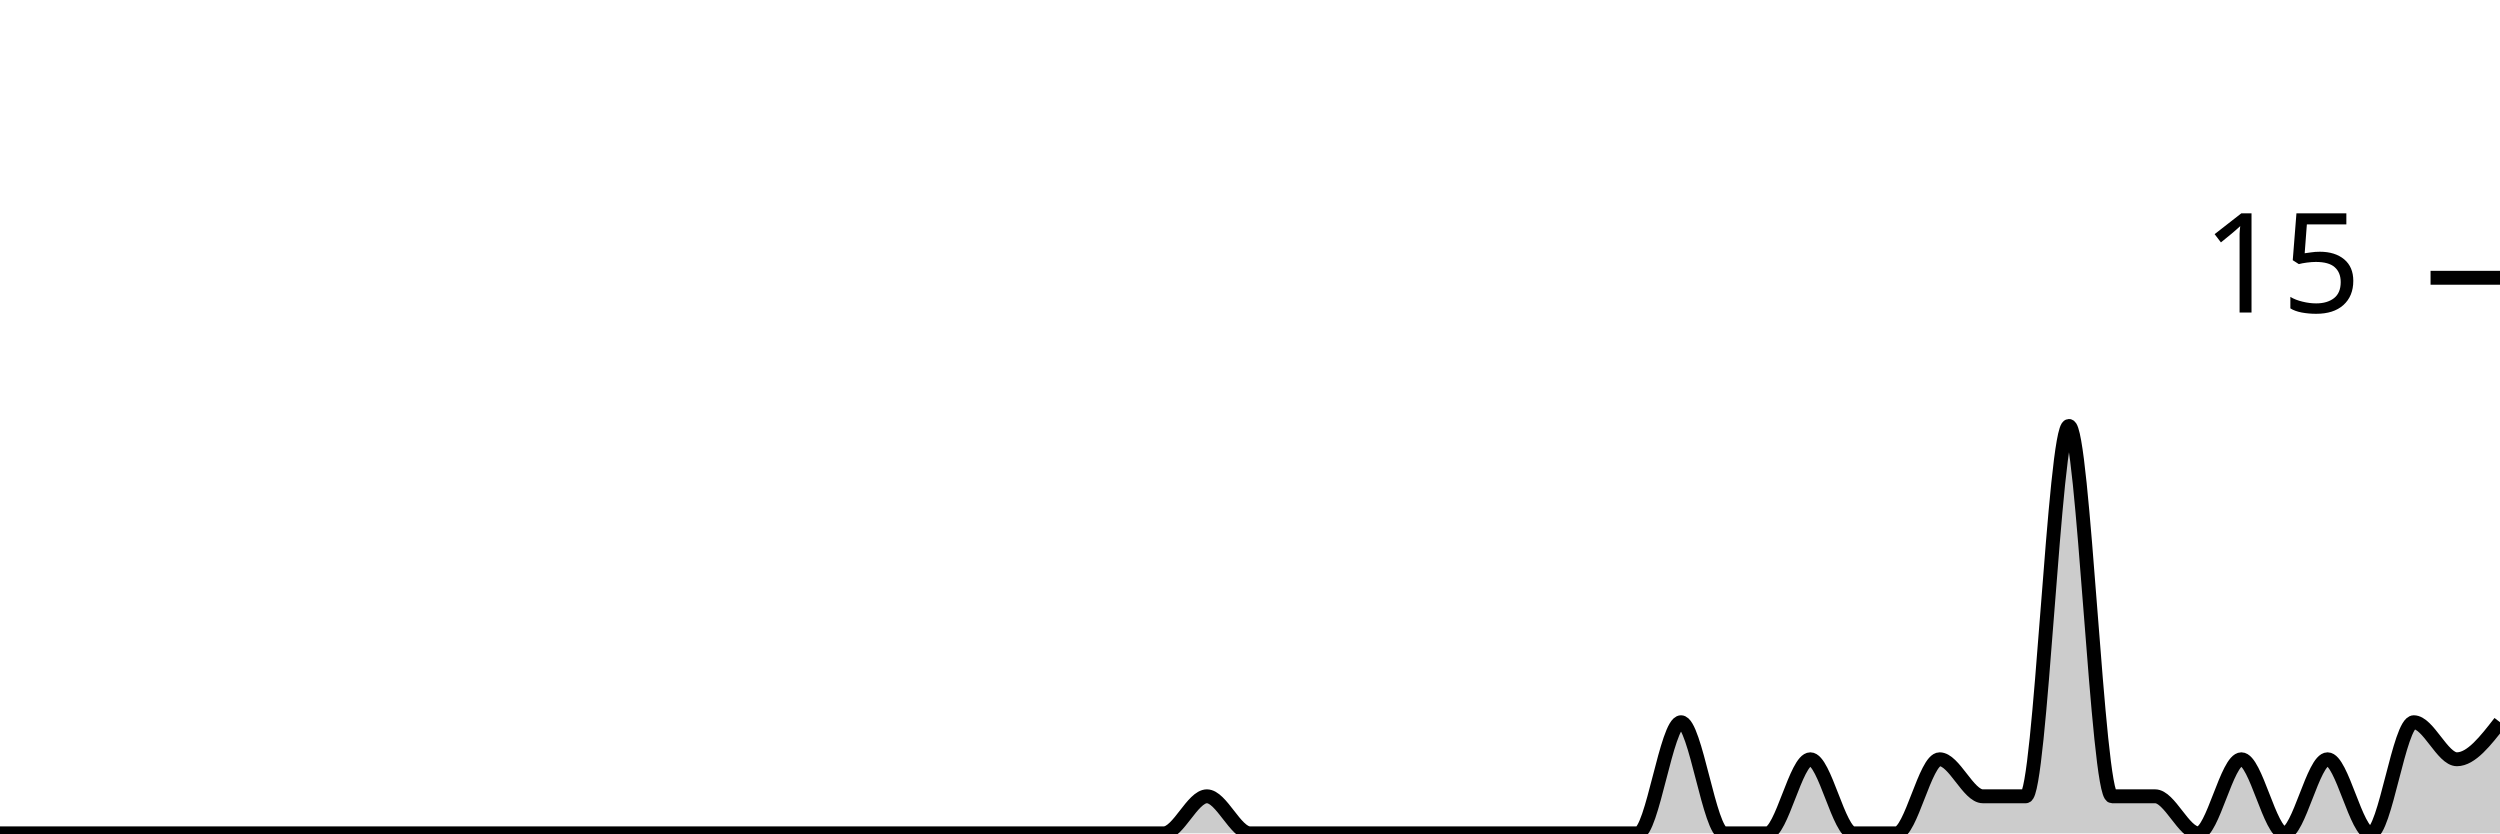
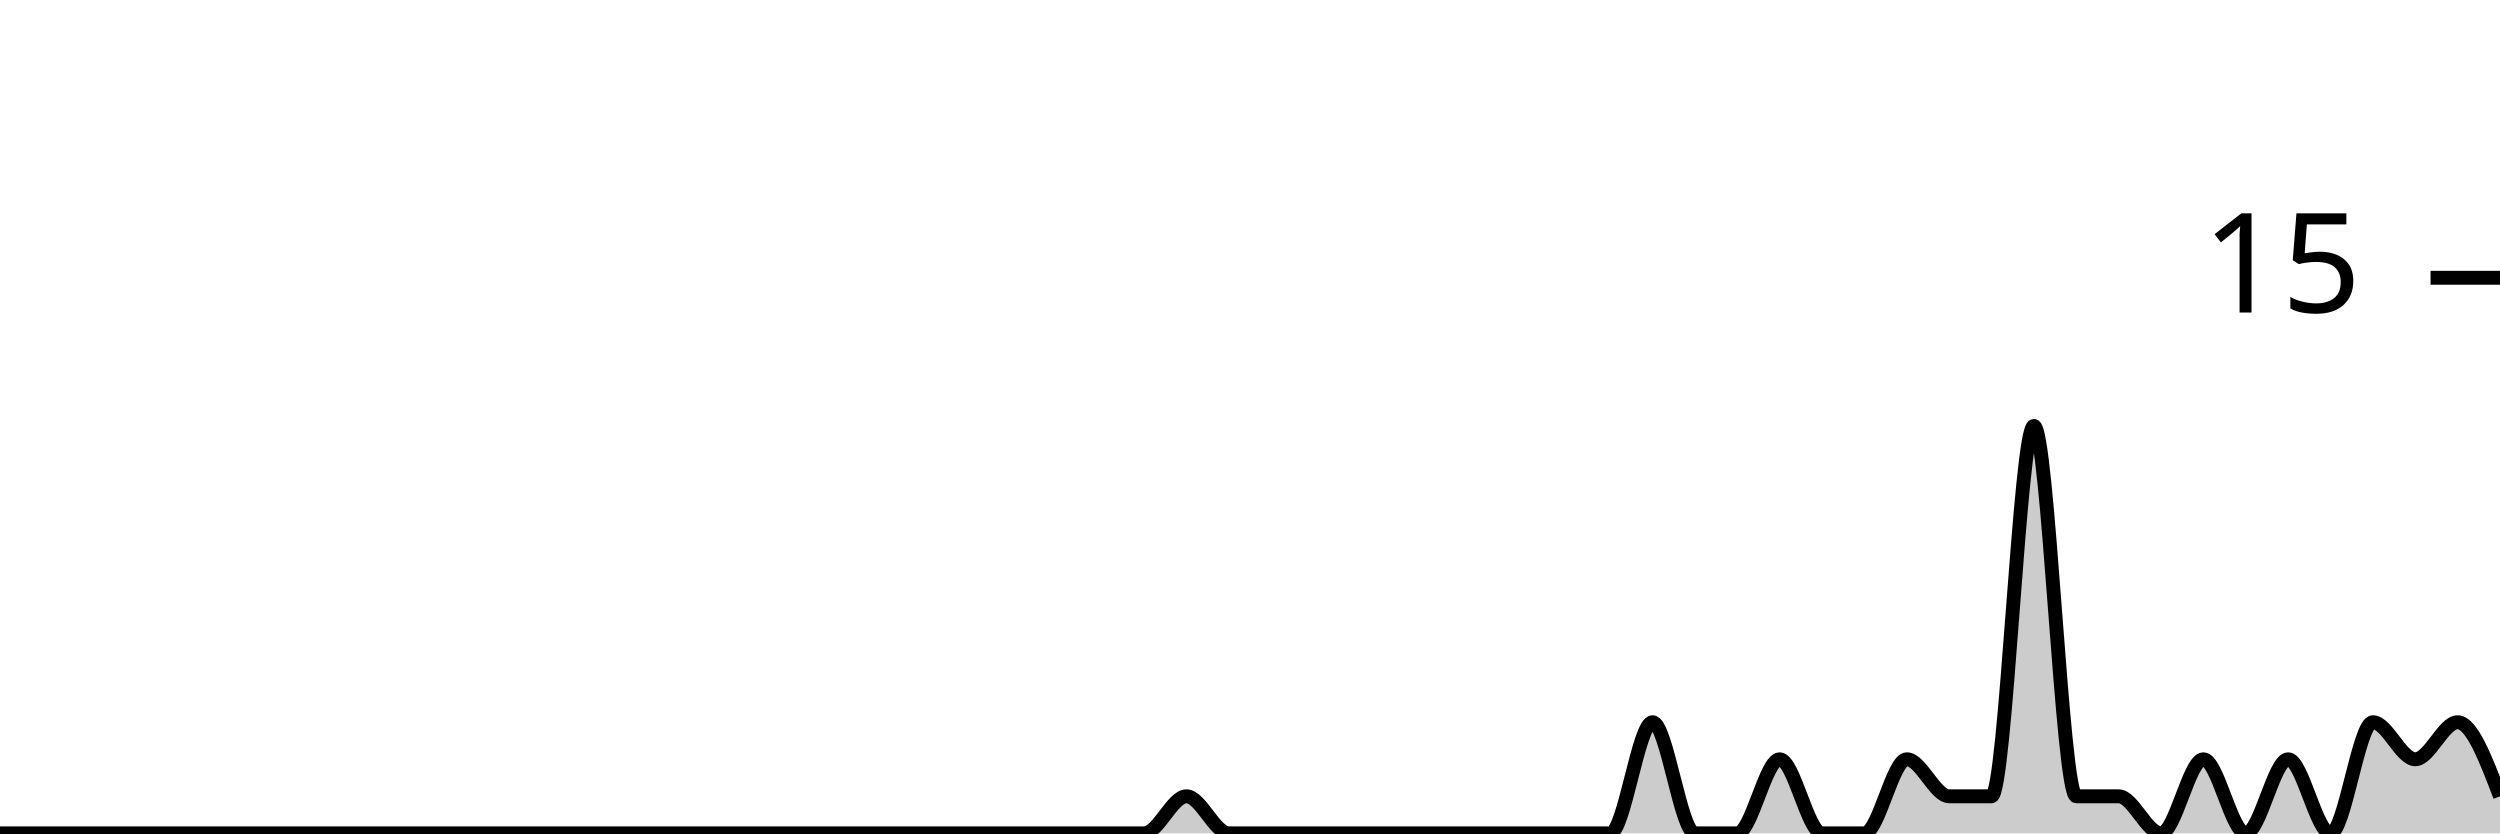
<svg xmlns="http://www.w3.org/2000/svg" viewBox="0 0 180 60">
  <g transform="translate(0,20)">
-     <path class="area" fill="rgba(0, 0, 0, 0.2)" d="M0,40C1.034,40,2.069,40,3.103,40C4.138,40,5.172,40,6.207,40C7.241,40,8.276,40,9.31,40C10.345,40,11.379,40,12.414,40C13.448,40,14.483,40,15.517,40C16.552,40,17.586,40,18.621,40C19.655,40,20.69,40,21.724,40C22.759,40,23.793,40,24.828,40C25.862,40,26.897,40,27.931,40C28.966,40,30,40,31.034,40C32.069,40,33.103,40,34.138,40C35.172,40,36.207,40,37.241,40C38.276,40,39.31,40,40.345,40C41.379,40,42.414,40,43.448,40C44.483,40,45.517,40,46.552,40C47.586,40,48.621,40,49.655,40C50.69,40,51.724,40,52.759,40C53.793,40,54.828,40,55.862,40C56.897,40,57.931,40,58.966,40C60,40,61.034,40,62.069,40C63.103,40,64.138,40,65.172,40C66.207,40,67.241,40,68.276,40C69.31,40,70.345,40,71.379,40C72.414,40,73.448,40,74.483,40C75.517,40,76.552,40,77.586,40C78.621,40,79.655,40,80.69,40C81.724,40,82.759,40,83.793,40C84.828,40,85.862,37.333,86.897,37.333C87.931,37.333,88.966,40,90,40C91.034,40,92.069,40,93.103,40C94.138,40,95.172,40,96.207,40C97.241,40,98.276,40,99.31,40C100.345,40,101.379,40,102.414,40C103.448,40,104.483,40,105.517,40C106.552,40,107.586,40,108.621,40C109.655,40,110.69,40,111.724,40C112.759,40,113.793,40,114.828,40C115.862,40,116.897,40,117.931,40C118.966,40,120,32,121.034,32C122.069,32,123.103,40,124.138,40C125.172,40,126.207,40,127.241,40C128.276,40,129.31,34.667,130.345,34.667C131.379,34.667,132.414,40,133.448,40C134.483,40,135.517,40,136.552,40C137.586,40,138.621,34.667,139.655,34.667C140.69,34.667,141.724,37.333,142.759,37.333C143.793,37.333,144.828,37.333,145.862,37.333C146.897,37.333,147.931,10.667,148.966,10.667C150,10.667,151.034,37.333,152.069,37.333C153.103,37.333,154.138,37.333,155.172,37.333C156.207,37.333,157.241,40,158.276,40C159.31,40,160.345,34.667,161.379,34.667C162.414,34.667,163.448,40,164.483,40C165.517,40,166.552,34.667,167.586,34.667C168.621,34.667,169.655,40,170.69,40C171.724,40,172.759,32,173.793,32C174.828,32,175.862,34.667,176.897,34.667C177.931,34.667,178.966,33.333,180,32L180,40C178.966,40,177.931,40,176.897,40C175.862,40,174.828,40,173.793,40C172.759,40,171.724,40,170.69,40C169.655,40,168.621,40,167.586,40C166.552,40,165.517,40,164.483,40C163.448,40,162.414,40,161.379,40C160.345,40,159.31,40,158.276,40C157.241,40,156.207,40,155.172,40C154.138,40,153.103,40,152.069,40C151.034,40,150,40,148.966,40C147.931,40,146.897,40,145.862,40C144.828,40,143.793,40,142.759,40C141.724,40,140.69,40,139.655,40C138.621,40,137.586,40,136.552,40C135.517,40,134.483,40,133.448,40C132.414,40,131.379,40,130.345,40C129.31,40,128.276,40,127.241,40C126.207,40,125.172,40,124.138,40C123.103,40,122.069,40,121.034,40C120,40,118.966,40,117.931,40C116.897,40,115.862,40,114.828,40C113.793,40,112.759,40,111.724,40C110.69,40,109.655,40,108.621,40C107.586,40,106.552,40,105.517,40C104.483,40,103.448,40,102.414,40C101.379,40,100.345,40,99.31,40C98.276,40,97.241,40,96.207,40C95.172,40,94.138,40,93.103,40C92.069,40,91.034,40,90,40C88.966,40,87.931,40,86.897,40C85.862,40,84.828,40,83.793,40C82.759,40,81.724,40,80.69,40C79.655,40,78.621,40,77.586,40C76.552,40,75.517,40,74.483,40C73.448,40,72.414,40,71.379,40C70.345,40,69.31,40,68.276,40C67.241,40,66.207,40,65.172,40C64.138,40,63.103,40,62.069,40C61.034,40,60,40,58.966,40C57.931,40,56.897,40,55.862,40C54.828,40,53.793,40,52.759,40C51.724,40,50.69,40,49.655,40C48.621,40,47.586,40,46.552,40C45.517,40,44.483,40,43.448,40C42.414,40,41.379,40,40.345,40C39.31,40,38.276,40,37.241,40C36.207,40,35.172,40,34.138,40C33.103,40,32.069,40,31.034,40C30,40,28.966,40,27.931,40C26.897,40,25.862,40,24.828,40C23.793,40,22.759,40,21.724,40C20.69,40,19.655,40,18.621,40C17.586,40,16.552,40,15.517,40C14.483,40,13.448,40,12.414,40C11.379,40,10.345,40,9.31,40C8.276,40,7.241,40,6.207,40C5.172,40,4.138,40,3.103,40C2.069,40,1.034,40,0,40Z" />
-     <path class="line" stroke="black" fill="none" d="M0,40C1.034,40,2.069,40,3.103,40C4.138,40,5.172,40,6.207,40C7.241,40,8.276,40,9.31,40C10.345,40,11.379,40,12.414,40C13.448,40,14.483,40,15.517,40C16.552,40,17.586,40,18.621,40C19.655,40,20.69,40,21.724,40C22.759,40,23.793,40,24.828,40C25.862,40,26.897,40,27.931,40C28.966,40,30,40,31.034,40C32.069,40,33.103,40,34.138,40C35.172,40,36.207,40,37.241,40C38.276,40,39.31,40,40.345,40C41.379,40,42.414,40,43.448,40C44.483,40,45.517,40,46.552,40C47.586,40,48.621,40,49.655,40C50.69,40,51.724,40,52.759,40C53.793,40,54.828,40,55.862,40C56.897,40,57.931,40,58.966,40C60,40,61.034,40,62.069,40C63.103,40,64.138,40,65.172,40C66.207,40,67.241,40,68.276,40C69.31,40,70.345,40,71.379,40C72.414,40,73.448,40,74.483,40C75.517,40,76.552,40,77.586,40C78.621,40,79.655,40,80.69,40C81.724,40,82.759,40,83.793,40C84.828,40,85.862,37.333,86.897,37.333C87.931,37.333,88.966,40,90,40C91.034,40,92.069,40,93.103,40C94.138,40,95.172,40,96.207,40C97.241,40,98.276,40,99.31,40C100.345,40,101.379,40,102.414,40C103.448,40,104.483,40,105.517,40C106.552,40,107.586,40,108.621,40C109.655,40,110.69,40,111.724,40C112.759,40,113.793,40,114.828,40C115.862,40,116.897,40,117.931,40C118.966,40,120,32,121.034,32C122.069,32,123.103,40,124.138,40C125.172,40,126.207,40,127.241,40C128.276,40,129.31,34.667,130.345,34.667C131.379,34.667,132.414,40,133.448,40C134.483,40,135.517,40,136.552,40C137.586,40,138.621,34.667,139.655,34.667C140.69,34.667,141.724,37.333,142.759,37.333C143.793,37.333,144.828,37.333,145.862,37.333C146.897,37.333,147.931,10.667,148.966,10.667C150,10.667,151.034,37.333,152.069,37.333C153.103,37.333,154.138,37.333,155.172,37.333C156.207,37.333,157.241,40,158.276,40C159.31,40,160.345,34.667,161.379,34.667C162.414,34.667,163.448,40,164.483,40C165.517,40,166.552,34.667,167.586,34.667C168.621,34.667,169.655,40,170.69,40C171.724,40,172.759,32,173.793,32C174.828,32,175.862,34.667,176.897,34.667C177.931,34.667,178.966,33.333,180,32" />
+     <path class="area" fill="rgba(0, 0, 0, 0.2)" d="M0,40C1.017,40,2.034,40,3.051,40C4.068,40,5.085,40,6.102,40C7.119,40,8.136,40,9.153,40C10.169,40,11.186,40,12.203,40C13.22,40,14.237,40,15.254,40C16.271,40,17.288,40,18.305,40C19.322,40,20.339,40,21.356,40C22.373,40,23.39,40,24.407,40C25.424,40,26.441,40,27.458,40C28.475,40,29.492,40,30.508,40C31.525,40,32.542,40,33.559,40C34.576,40,35.593,40,36.61,40C37.627,40,38.644,40,39.661,40C40.678,40,41.695,40,42.712,40C43.729,40,44.746,40,45.763,40C46.78,40,47.797,40,48.814,40C49.831,40,50.847,40,51.864,40C52.881,40,53.898,40,54.915,40C55.932,40,56.949,40,57.966,40C58.983,40,60,40,61.017,40C62.034,40,63.051,40,64.068,40C65.085,40,66.102,40,67.119,40C68.136,40,69.153,40,70.169,40C71.186,40,72.203,40,73.22,40C74.237,40,75.254,40,76.271,40C77.288,40,78.305,40,79.322,40C80.339,40,81.356,40,82.373,40C83.39,40,84.407,37.333,85.424,37.333C86.441,37.333,87.458,40,88.475,40C89.492,40,90.508,40,91.525,40C92.542,40,93.559,40,94.576,40C95.593,40,96.61,40,97.627,40C98.644,40,99.661,40,100.678,40C101.695,40,102.712,40,103.729,40C104.746,40,105.763,40,106.78,40C107.797,40,108.814,40,109.831,40C110.847,40,111.864,40,112.881,40C113.898,40,114.915,40,115.932,40C116.949,40,117.966,32,118.983,32C120,32,121.017,40,122.034,40C123.051,40,124.068,40,125.085,40C126.102,40,127.119,34.667,128.136,34.667C129.153,34.667,130.169,40,131.186,40C132.203,40,133.22,40,134.237,40C135.254,40,136.271,34.667,137.288,34.667C138.305,34.667,139.322,37.333,140.339,37.333C141.356,37.333,142.373,37.333,143.39,37.333C144.407,37.333,145.424,10.667,146.441,10.667C147.458,10.667,148.475,37.333,149.492,37.333C150.508,37.333,151.525,37.333,152.542,37.333C153.559,37.333,154.576,40,155.593,40C156.61,40,157.627,34.667,158.644,34.667C159.661,34.667,160.678,40,161.695,40C162.712,40,163.729,34.667,164.746,34.667C165.763,34.667,166.78,40,167.797,40C168.814,40,169.831,32,170.847,32C171.864,32,172.881,34.667,173.898,34.667C174.915,34.667,175.932,32,176.949,32C177.966,32,178.983,34.667,180,37.333L180,40C178.983,40,177.966,40,176.949,40C175.932,40,174.915,40,173.898,40C172.881,40,171.864,40,170.847,40C169.831,40,168.814,40,167.797,40C166.78,40,165.763,40,164.746,40C163.729,40,162.712,40,161.695,40C160.678,40,159.661,40,158.644,40C157.627,40,156.61,40,155.593,40C154.576,40,153.559,40,152.542,40C151.525,40,150.508,40,149.492,40C148.475,40,147.458,40,146.441,40C145.424,40,144.407,40,143.39,40C142.373,40,141.356,40,140.339,40C139.322,40,138.305,40,137.288,40C136.271,40,135.254,40,134.237,40C133.22,40,132.203,40,131.186,40C130.169,40,129.153,40,128.136,40C127.119,40,126.102,40,125.085,40C124.068,40,123.051,40,122.034,40C121.017,40,120,40,118.983,40C117.966,40,116.949,40,115.932,40C114.915,40,113.898,40,112.881,40C111.864,40,110.847,40,109.831,40C108.814,40,107.797,40,106.78,40C105.763,40,104.746,40,103.729,40C102.712,40,101.695,40,100.678,40C99.661,40,98.644,40,97.627,40C96.61,40,95.593,40,94.576,40C93.559,40,92.542,40,91.525,40C90.508,40,89.492,40,88.475,40C87.458,40,86.441,40,85.424,40C84.407,40,83.39,40,82.373,40C81.356,40,80.339,40,79.322,40C78.305,40,77.288,40,76.271,40C75.254,40,74.237,40,73.22,40C72.203,40,71.186,40,70.169,40C69.153,40,68.136,40,67.119,40C66.102,40,65.085,40,64.068,40C63.051,40,62.034,40,61.017,40C60,40,58.983,40,57.966,40C56.949,40,55.932,40,54.915,40C53.898,40,52.881,40,51.864,40C50.847,40,49.831,40,48.814,40C47.797,40,46.78,40,45.763,40C44.746,40,43.729,40,42.712,40C41.695,40,40.678,40,39.661,40C38.644,40,37.627,40,36.61,40C35.593,40,34.576,40,33.559,40C32.542,40,31.525,40,30.508,40C29.492,40,28.475,40,27.458,40C26.441,40,25.424,40,24.407,40C23.39,40,22.373,40,21.356,40C20.339,40,19.322,40,18.305,40C17.288,40,16.271,40,15.254,40C14.237,40,13.22,40,12.203,40C11.186,40,10.169,40,9.153,40C8.136,40,7.119,40,6.102,40C5.085,40,4.068,40,3.051,40C2.034,40,1.017,40,0,40Z" />
+     <path class="line" stroke="black" fill="none" d="M0,40C1.017,40,2.034,40,3.051,40C4.068,40,5.085,40,6.102,40C7.119,40,8.136,40,9.153,40C10.169,40,11.186,40,12.203,40C13.22,40,14.237,40,15.254,40C16.271,40,17.288,40,18.305,40C19.322,40,20.339,40,21.356,40C22.373,40,23.39,40,24.407,40C25.424,40,26.441,40,27.458,40C28.475,40,29.492,40,30.508,40C31.525,40,32.542,40,33.559,40C34.576,40,35.593,40,36.61,40C37.627,40,38.644,40,39.661,40C40.678,40,41.695,40,42.712,40C43.729,40,44.746,40,45.763,40C46.78,40,47.797,40,48.814,40C49.831,40,50.847,40,51.864,40C52.881,40,53.898,40,54.915,40C55.932,40,56.949,40,57.966,40C58.983,40,60,40,61.017,40C62.034,40,63.051,40,64.068,40C65.085,40,66.102,40,67.119,40C68.136,40,69.153,40,70.169,40C71.186,40,72.203,40,73.22,40C74.237,40,75.254,40,76.271,40C77.288,40,78.305,40,79.322,40C80.339,40,81.356,40,82.373,40C83.39,40,84.407,37.333,85.424,37.333C86.441,37.333,87.458,40,88.475,40C89.492,40,90.508,40,91.525,40C92.542,40,93.559,40,94.576,40C95.593,40,96.61,40,97.627,40C98.644,40,99.661,40,100.678,40C101.695,40,102.712,40,103.729,40C104.746,40,105.763,40,106.78,40C107.797,40,108.814,40,109.831,40C110.847,40,111.864,40,112.881,40C113.898,40,114.915,40,115.932,40C116.949,40,117.966,32,118.983,32C120,32,121.017,40,122.034,40C123.051,40,124.068,40,125.085,40C126.102,40,127.119,34.667,128.136,34.667C129.153,34.667,130.169,40,131.186,40C132.203,40,133.22,40,134.237,40C135.254,40,136.271,34.667,137.288,34.667C138.305,34.667,139.322,37.333,140.339,37.333C141.356,37.333,142.373,37.333,143.39,37.333C144.407,37.333,145.424,10.667,146.441,10.667C147.458,10.667,148.475,37.333,149.492,37.333C150.508,37.333,151.525,37.333,152.542,37.333C153.559,37.333,154.576,40,155.593,40C156.61,40,157.627,34.667,158.644,34.667C159.661,34.667,160.678,40,161.695,40C162.712,40,163.729,34.667,164.746,34.667C165.763,34.667,166.78,40,167.797,40C168.814,40,169.831,32,170.847,32C171.864,32,172.881,34.667,173.898,34.667C174.915,34.667,175.932,32,176.949,32C177.966,32,178.983,34.667,180,37.333" />
    <path class="axis-ceiling" stroke-width="1" stroke="black" fill="none" d="M175,0L180,0" />
    <text class="axis-ceiling-label" font-family="sans-serif" text-anchor="end" font-size="10px" x="170" y="2.5">15</text>
  </g>
</svg>
